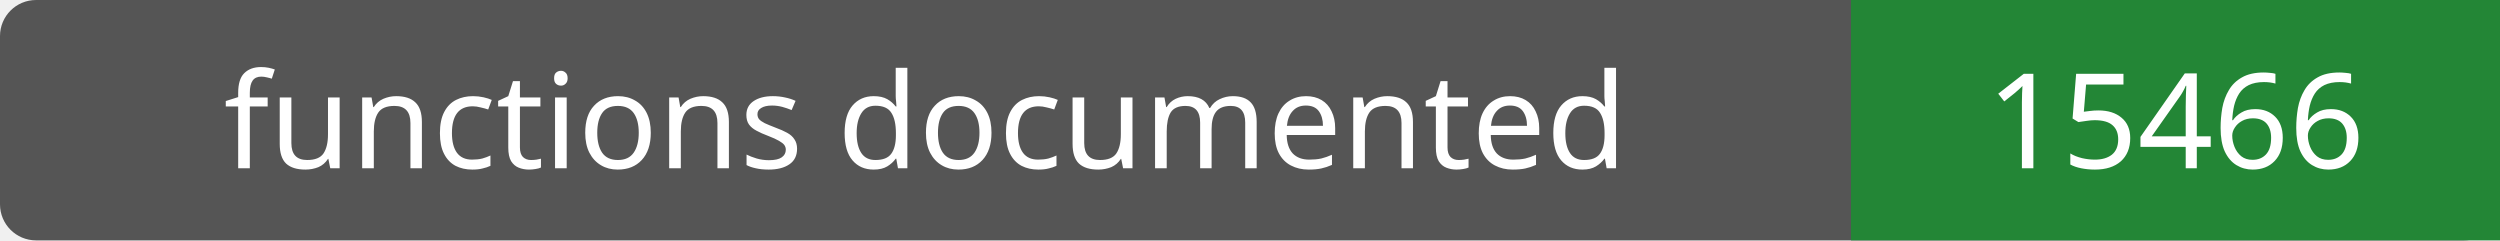
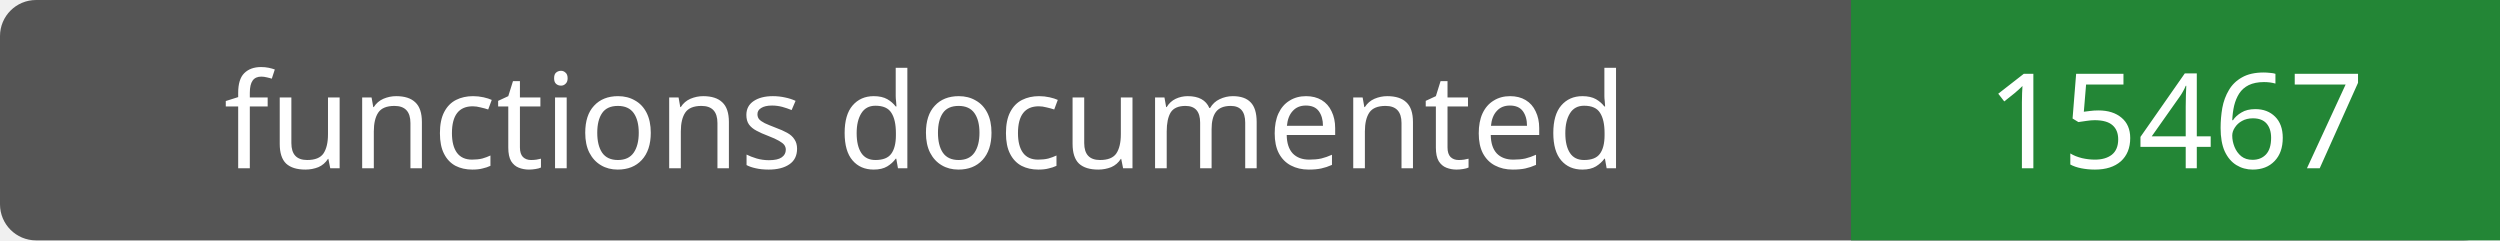
- <svg xmlns="http://www.w3.org/2000/svg" width="208" height="20" role="img" aria-label="functions documented: 15466">
+ <svg xmlns="http://www.w3.org/2000/svg" width="208" height="20" role="img" aria-label="functions documented: 15467">
  <rect width="208" height="20" rx="3" fill="#555" />
  <path fill="#238636" d="M154 0h54v20H154z" />
  <g fill="#fff" text-anchor="middle" font-family="Verdana,sans-serif" font-size="11">
    <text x="77.0" y="14">functions documented</text>
-     <text x="181.0" y="14">15466</text>
+     <text x="181.0" y="14">15467</text>
  </g>
</svg>
